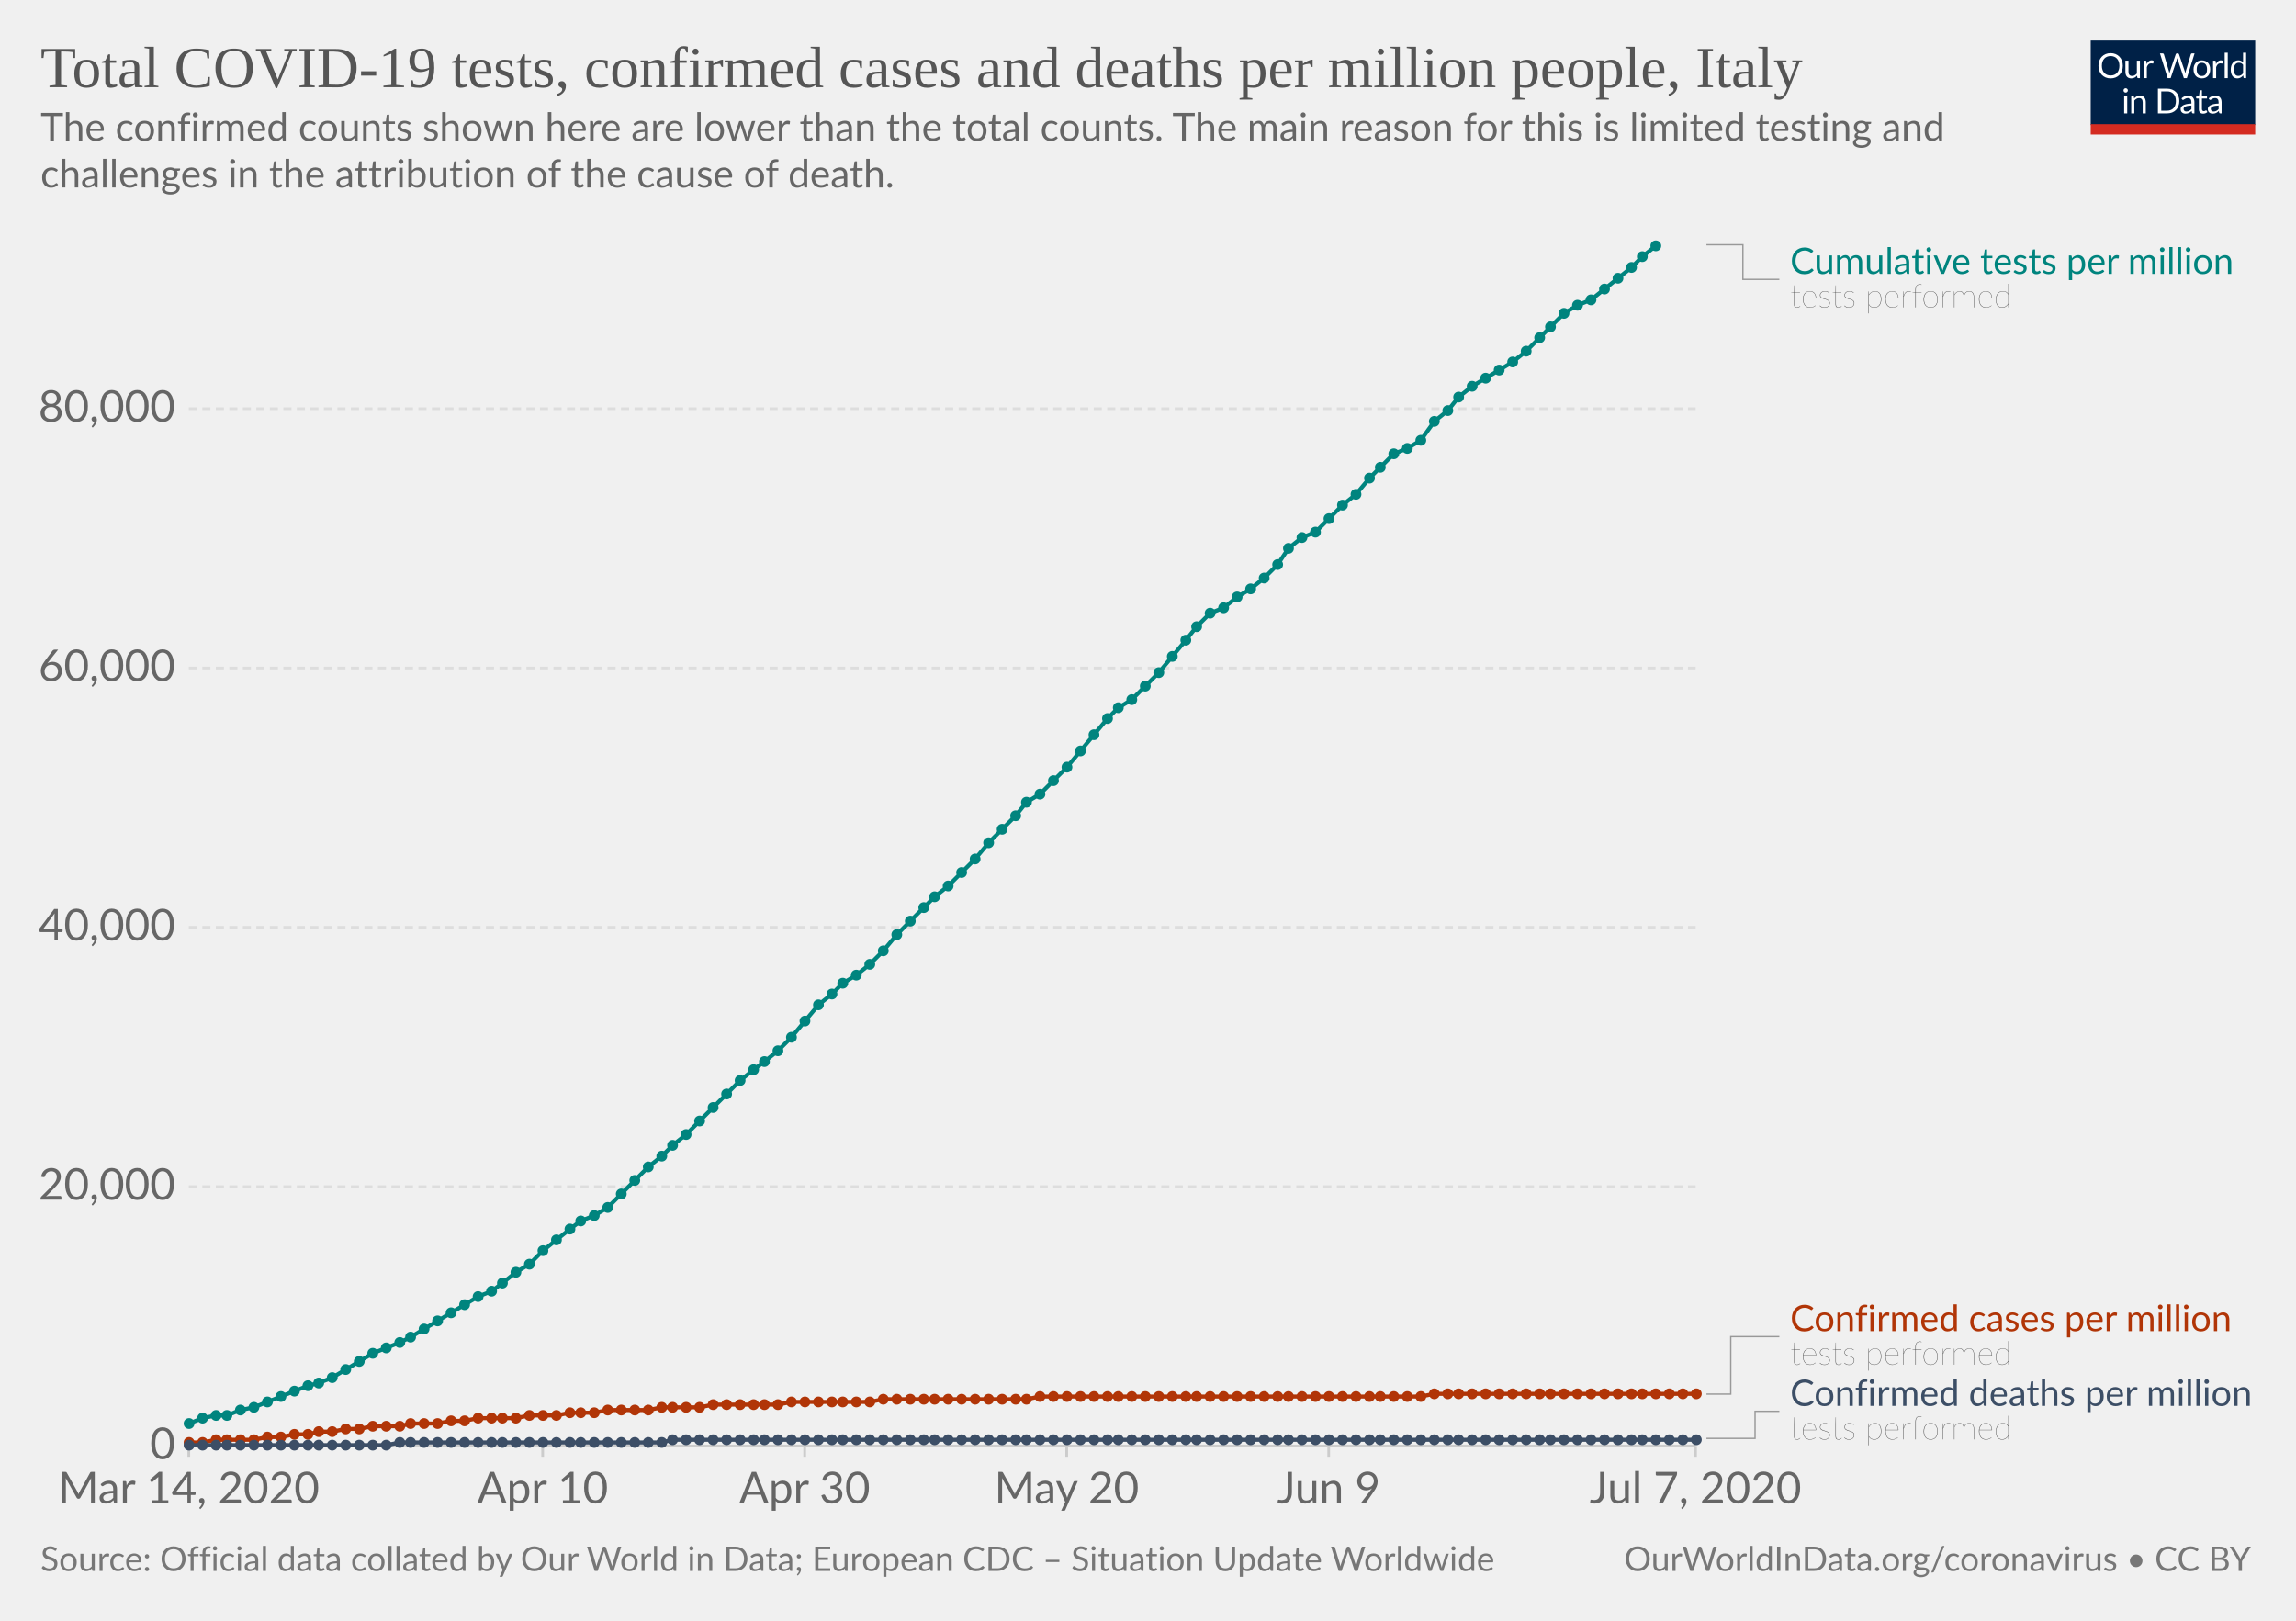
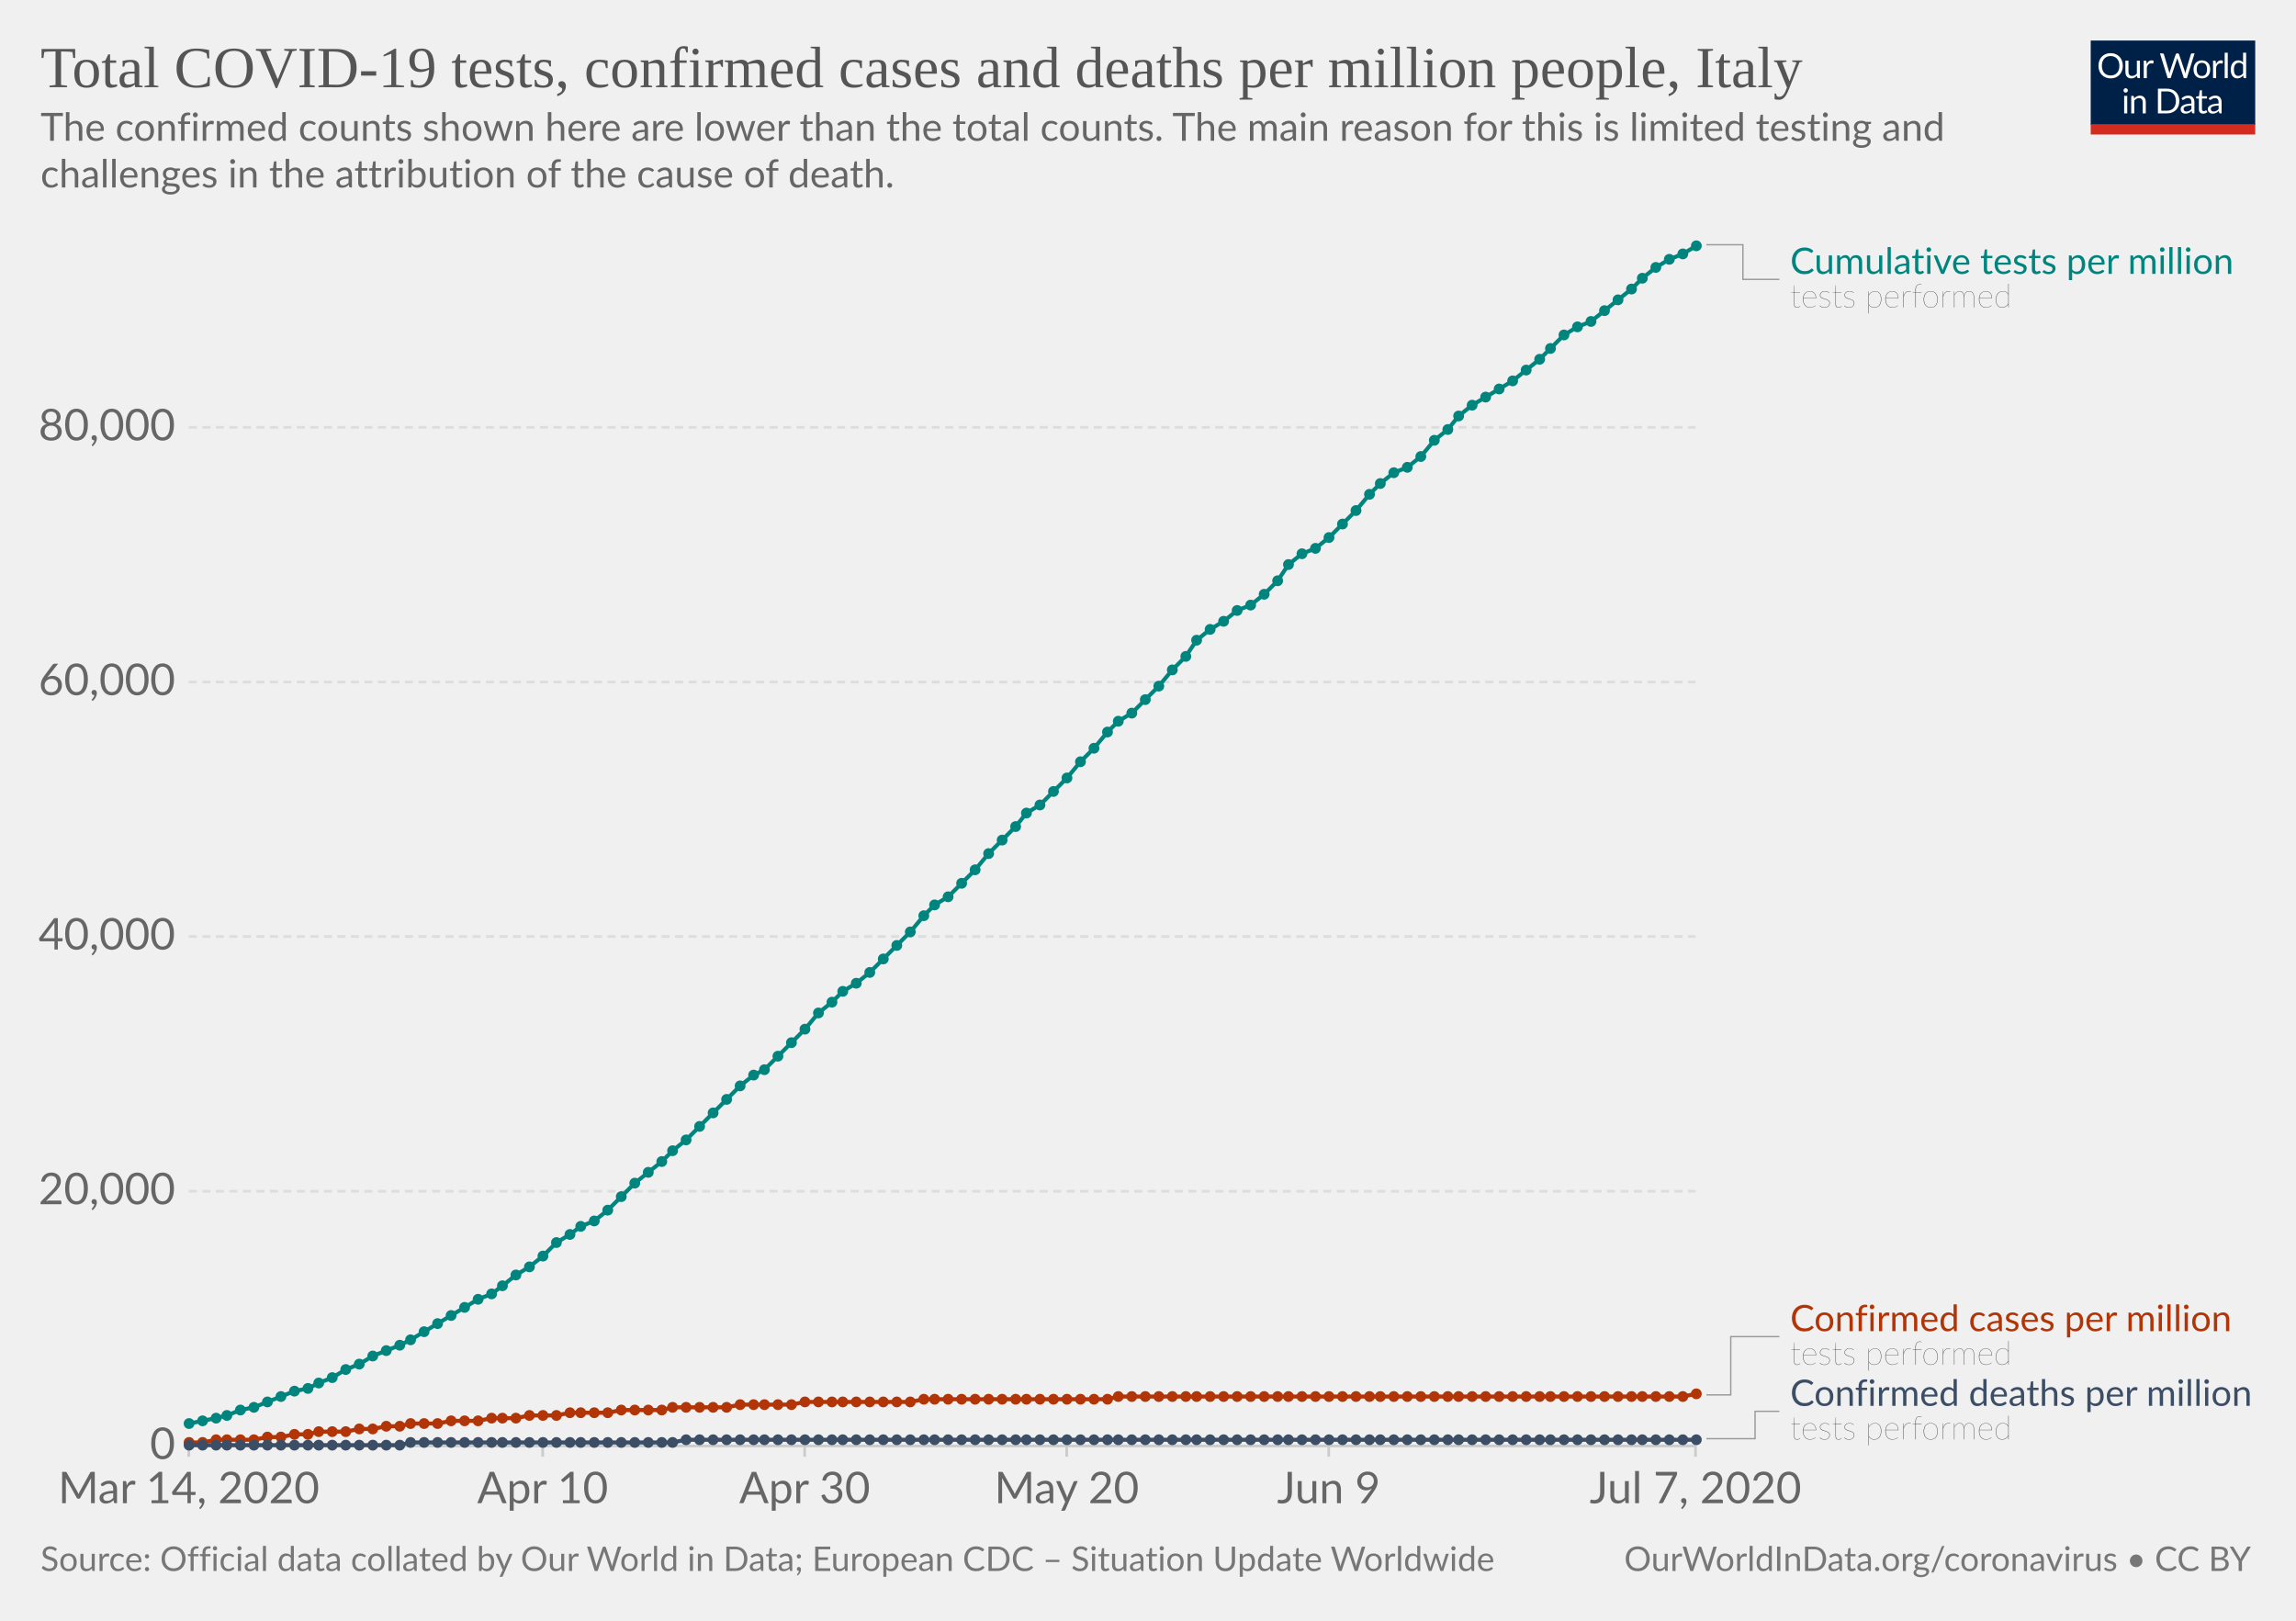
<svg xmlns="http://www.w3.org/2000/svg" version="1.1" style="background-color:#fff;-webkit-font-smoothing:antialiased" width="850" height="600" viewBox="0 0 850 600" font-family="Lato,'Helvetica Neue',Helvetica,Arial,sans-serif" font-size="18" text-rendering="optimizeLegibility">
  <g class="HeaderView">
    <g transform="matrix(.29 0 0 .29 774 15)">
      <svg width="210" height="120" viewBox="0 0 210 120" fill="none">
        <g clip-path="url(#clip0)">
          <path d="M0 0h210v107.89H0V0z" fill="#002147" />
          <path d="M40.98 32.25c0 2.36-.38 4.53-1.12 6.51a14.26 14.26 0 01-8.1 8.4c-1.9.78-4.02 1.17-6.34 1.17a16.6 16.6 0 01-6.33-1.17 14.31 14.31 0 01-8.08-8.4 18.29 18.29 0 01-1.12-6.51c0-2.36.38-4.53 1.12-6.5a14.32 14.32 0 018.07-8.44c1.92-.8 4.03-1.19 6.34-1.19 2.32 0 4.43.4 6.34 1.19 1.92.8 3.56 1.9 4.93 3.34a14.87 14.87 0 013.17 5.1 18.1 18.1 0 011.12 6.5zm-4.38 0c0-1.94-.26-3.68-.8-5.22a10.91 10.91 0 00-2.24-3.89 9.68 9.68 0 00-3.52-2.46 11.95 11.95 0 00-4.62-.86c-1.68 0-3.21.28-4.6.86a9.88 9.88 0 00-3.54 2.46 10.91 10.91 0 00-2.24 3.9c-.53 1.53-.8 3.27-.8 5.2 0 1.94.27 3.68.8 5.22a11.17 11.17 0 002.24 3.9 10.01 10.01 0 003.55 2.44c1.38.56 2.9.83 4.6.83 1.7 0 3.24-.27 4.61-.83a9.8 9.8 0 003.52-2.44 11.17 11.17 0 002.25-3.9c.53-1.54.8-3.28.8-5.21zm26.22-6.54V48H60.5c-.56 0-.9-.27-1.05-.81l-.31-2.4a12.45 12.45 0 01-3.26 2.6c-1.2.64-2.58.96-4.13.96-1.22 0-2.3-.2-3.24-.6a6.52 6.52 0 01-2.33-1.7 7.37 7.37 0 01-1.43-2.67c-.3-1.04-.46-2.2-.46-3.45V25.7h3.91v14.22c0 1.68.38 2.99 1.15 3.91.77.93 1.96 1.39 3.54 1.39 1.16 0 2.24-.27 3.23-.82a10.42 10.42 0 002.8-2.28V25.7h3.91zm8.61 4.47a9.94 9.94 0 012.6-3.56 5.64 5.64 0 013.76-1.3c.47 0 .92.05 1.34.15.44.1.83.27 1.17.49l-.3 2.92c-.09.37-.3.55-.66.55-.2 0-.5-.04-.9-.13a6.21 6.21 0 00-3.24.18c-.54.2-1.03.5-1.47.92-.42.4-.81.9-1.17 1.5-.33.58-.64 1.26-.92 2.02V48H67.7V25.71h2.25c.42 0 .72.08.88.25.16.16.27.44.33.83l.26 3.39zm61.16-13.7L122.75 48h-3.82l-7.99-24.05a21.95 21.95 0 01-.42-1.58 38.36 38.36 0 01-.44 1.58L102.05 48h-3.83L88.4 16.47h3.54c.38 0 .7.1.95.29.26.2.43.43.5.73l6.52 21.9c.1.4.2.83.28 1.28.1.46.2.94.29 1.46l.3-1.46c.12-.47.25-.9.38-1.27l7.41-21.91c.1-.25.26-.48.51-.69.27-.22.58-.33.95-.33h1.23c.38 0 .69.1.92.29.24.2.41.43.53.73l7.4 21.9a28.4 28.4 0 01.68 2.62 29.52 29.52 0 01.52-2.61l6.54-21.91c.07-.27.23-.5.48-.7.27-.21.58-.32.95-.32h3.32zm9.35 8.88c1.63 0 3.1.27 4.4.82a9.43 9.43 0 015.46 5.94c.5 1.4.74 2.98.74 4.73 0 1.76-.25 3.34-.74 4.75a9.43 9.43 0 01-5.46 5.92c-1.3.52-2.77.79-4.4.79-1.64 0-3.12-.27-4.44-.8a9.42 9.42 0 01-3.35-2.3c-.92-1-1.63-2.2-2.13-3.61-.49-1.41-.73-3-.73-4.75s.24-3.33.73-4.73c.5-1.43 1.2-2.64 2.13-3.63a9.4 9.4 0 013.35-2.31c1.32-.55 2.8-.82 4.44-.82zm0 19.89c2.2 0 3.84-.73 4.93-2.2 1.08-1.48 1.63-3.54 1.63-6.18 0-2.66-.55-4.72-1.63-6.2-1.09-1.49-2.73-2.23-4.93-2.23-1.12 0-2.09.2-2.93.57a5.7 5.7 0 00-2.06 1.65 7.5 7.5 0 00-1.24 2.67c-.26 1.04-.4 2.22-.4 3.54 0 2.64.55 4.7 1.64 6.18 1.1 1.47 2.76 2.2 4.99 2.2zm17.97-15.07a9.94 9.94 0 012.6-3.56 5.64 5.64 0 013.76-1.3c.47 0 .91.05 1.34.15.44.1.83.27 1.16.49l-.28 2.92c-.09.37-.31.55-.66.55-.2 0-.5-.04-.9-.13a6.2 6.2 0 00-3.24.18c-.54.2-1.03.5-1.47.92-.43.4-.82.9-1.17 1.5a13.1 13.1 0 00-.92 2.02V48h-3.94V25.71h2.24c.43 0 .72.08.88.25.17.16.28.44.33.83l.27 3.39zm15.04-14.59V48h-3.92V15.6h3.92zm19.55 15.43a6.22 6.22 0 00-2.38-2.05 6.7 6.7 0 00-2.86-.6c-2.07 0-3.66.75-4.77 2.23-1.12 1.48-1.68 3.6-1.68 6.33 0 1.46.13 2.7.38 3.74a7.29 7.29 0 001.1 2.56 4.35 4.35 0 001.78 1.45c.7.3 1.5.46 2.4.46 1.29 0 2.41-.3 3.36-.88a9.6 9.6 0 002.67-2.49V31.02zm3.91-15.43V48h-2.33c-.56 0-.9-.27-1.06-.81l-.35-2.71a12.13 12.13 0 01-3.25 2.77 8.28 8.28 0 01-4.23 1.06 7.31 7.31 0 01-6.14-2.9c-.73-.96-1.3-2.15-1.69-3.57a18.35 18.35 0 01.07-9.48 11.29 11.29 0 011.89-3.7 8.7 8.7 0 017.06-3.34 7.96 7.96 0 016.12 2.62V15.59h3.91zM46.61 70.71V93H42.7V70.71h3.91zm.84-7c0 .39-.08.75-.24 1.09a2.81 2.81 0 01-1.52 1.47 2.67 2.67 0 01-2.16 0 2.9 2.9 0 01-1.45-1.47 2.67 2.67 0 010-2.16c.15-.35.35-.65.6-.9.25-.27.53-.47.85-.62a2.67 2.67 0 012.16 0c.35.15.65.35.9.62.27.25.47.55.62.9.16.34.24.7.24 1.08zm7.97 10.24c.49-.54 1-1.04 1.54-1.48a9.85 9.85 0 013.66-1.84 8.96 8.96 0 015.43.35c.94.4 1.72.97 2.33 1.71a7.36 7.36 0 011.43 2.67c.32 1.04.49 2.19.49 3.45V93h-3.94V78.81c0-1.69-.4-3-1.17-3.92-.76-.93-1.93-1.4-3.5-1.4a6.6 6.6 0 00-3.25.83c-1 .56-1.92 1.31-2.77 2.27V93h-3.94V70.71h2.35c.56 0 .9.28 1.04.82l.3 2.42zm57.7 3.3c0 2.36-.37 4.5-1.11 6.44a14.3 14.3 0 01-3.17 4.98 14.1 14.1 0 01-4.93 3.2c-1.9.76-4.02 1.13-6.33 1.13H85.8V61.47h11.77c2.31 0 4.42.39 6.33 1.15a13.8 13.8 0 018.1 8.18 17.75 17.75 0 011.12 6.45zm-4.37 0c0-1.94-.26-3.67-.8-5.2a10.94 10.94 0 00-2.23-3.87 9.57 9.57 0 00-3.53-2.42 12.23 12.23 0 00-4.61-.83h-7.5v24.62h7.5c1.7 0 3.24-.28 4.61-.84a9.7 9.7 0 003.53-2.4 10.94 10.94 0 002.24-3.87c.53-1.53.8-3.26.8-5.2zm19.8 5.72c-1.8.06-3.34.2-4.62.44-1.26.22-2.3.51-3.1.88-.8.36-1.37.8-1.74 1.3-.35.5-.53 1.05-.53 1.67 0 .58.1 1.1.3 1.52a3 3 0 00.76 1.05c.34.27.73.46 1.17.6.45.11.94.17 1.45.17a7.28 7.28 0 003.5-.81 11.95 11.95 0 002.82-2.2v-4.62zm-12.65-9.11a12.73 12.73 0 013.98-2.66c1.43-.59 3-.88 4.73-.88 1.25 0 2.36.2 3.33.61a6.81 6.81 0 013.94 4.38c.33 1.04.5 2.19.5 3.43V93h-1.74a1.8 1.8 0 01-.88-.18c-.2-.13-.36-.38-.48-.74l-.44-2.12c-.59.55-1.16 1.03-1.72 1.46a9.48 9.48 0 01-3.74 1.7c-.69.15-1.46.23-2.3.23-.87 0-1.69-.12-2.45-.35a5.34 5.34 0 01-3.34-2.93 6.64 6.64 0 01-.49-2.64c0-.88.25-1.72.73-2.53a6.33 6.33 0 012.35-2.17c1.09-.63 2.5-1.15 4.25-1.54 1.75-.41 3.89-.65 6.42-.7v-1.75c0-1.73-.37-3.03-1.12-3.91-.75-.9-1.84-1.34-3.28-1.34-.97 0-1.78.12-2.44.37-.64.23-1.2.5-1.7.81l-1.23.82c-.33.23-.67.35-1 .35-.27 0-.5-.07-.69-.2a2.1 2.1 0 01-.48-.53l-.7-1.25zm27.67 19.5c-1.76 0-3.12-.5-4.07-1.48-.94-.98-1.41-2.4-1.41-4.25V74h-2.68a.9.9 0 01-.6-.2c-.16-.14-.24-.36-.24-.66v-1.56l3.65-.46.9-6.89a.9.9 0 01.29-.52.88.88 0 01.62-.22H142v7.67h6.44V74H142v13.38c0 .94.22 1.63.68 2.09.45.45 1.04.68 1.76.68a3.21 3.21 0 001.85-.53l.55-.35c.16-.12.3-.18.41-.18.2 0 .4.13.55.38l1.15 1.87a7.45 7.45 0 01-2.44 1.5c-.96.35-1.94.52-2.95.52zm19.68-10.4c-1.8.07-3.34.21-4.62.45-1.26.22-2.3.51-3.1.88-.8.36-1.37.8-1.74 1.3-.35.5-.53 1.05-.53 1.67 0 .58.1 1.1.3 1.52.18.42.44.77.76 1.05.34.27.73.46 1.17.6.45.11.94.17 1.45.17a7.3 7.3 0 003.5-.81 12.04 12.04 0 002.82-2.2v-4.62zm-12.65-9.1a12.72 12.72 0 013.99-2.66c1.42-.59 3-.88 4.72-.88 1.25 0 2.36.2 3.33.61a6.81 6.81 0 013.94 4.38c.33 1.04.5 2.19.5 3.43V93h-1.74a1.8 1.8 0 01-.88-.18c-.2-.13-.36-.38-.48-.74l-.44-2.12c-.59.55-1.16 1.03-1.72 1.46a9.48 9.48 0 01-3.74 1.7c-.69.15-1.46.23-2.3.23-.87 0-1.69-.12-2.45-.35a5.33 5.33 0 01-3.34-2.93 6.62 6.62 0 01-.49-2.64c0-.88.25-1.72.73-2.53a6.33 6.33 0 012.35-2.17c1.09-.63 2.5-1.15 4.25-1.54a31.2 31.2 0 016.42-.7v-1.75c0-1.73-.37-3.03-1.12-3.91-.75-.9-1.84-1.34-3.28-1.34-.97 0-1.78.12-2.44.37-.64.23-1.2.5-1.7.81-.46.3-.87.57-1.22.82-.34.23-.68.35-1.02.35-.26 0-.49-.07-.68-.2a1.88 1.88 0 01-.48-.53l-.7-1.25z" fill="#fff" />
          <path fill="#D42B21" d="M0 106.79h210V120H0z" />
        </g>
        <defs>
          <clipPath id="clip0">
            <path fill="#fff" d="M0 0h210v120H0z" />
          </clipPath>
        </defs>
      </svg>
    </g>
    <a href="https://ourworldindata.org/grapher/covid-tests-cases-deaths-per-million" target="_blank" font-family="&quot;Playfair Display&quot;,Georgia,&quot;Times New Roman&quot;,serif">
      <text font-size="21.6" x="15" y="32.3" fill="#555">
        <tspan x="15" y="32.28">Total COVID-19 tests, confirmed cases and deaths per million people, Italy</tspan>
      </text>
    </a>
    <text font-size="14.4" x="15" y="52.1" fill="#666">
      <tspan x="15" y="52.12">The confirmed counts shown here are lower than the total counts. The main reason for this is limited testing and</tspan>
      <tspan x="15" y="69.4">challenges in the attribution of the cause of death.</tspan>
    </text>
  </g>
  <g class="LineChart">
    <defs>
      <clipPath id="a">
        <path d="M59.9 0h830v931.8h-830z" />
      </clipPath>
    </defs>
    <g class="AxisBoxView">
      <g class="HorizontalAxis">
        <path stroke="#ccc" d="M69.9 535.3v4M200.9 535.3v4M297.9 535.3v4M394.9 535.3v4M491.9 535.3v4M627.7 535.3v4" />
        <text x="69.9" y="556.5" fill="#666" text-anchor="middle" font-size="16.2">Mar 14, 2020</text>
        <text x="200.9" y="556.5" fill="#666" text-anchor="middle" font-size="16.2">Apr 10</text>
        <text x="297.9" y="556.5" fill="#666" text-anchor="middle" font-size="16.2">Apr 30</text>
        <text x="394.9" y="556.5" fill="#666" text-anchor="middle" font-size="16.2">May 20</text>
        <text x="491.9" y="556.5" fill="#666" text-anchor="middle" font-size="16.2">Jun 9</text>
        <text x="627.7" y="556.5" fill="#666" text-anchor="middle" font-size="16.2">Jul 7, 2020</text>
      </g>
      <g class="VerticalAxis" fill="#666" dominant-baseline="middle" text-anchor="end" font-size="16.2">
        <text x="64.9" y="535.3">0</text>
-         <text x="64.9" y="439.3">20,000</text>
-         <text x="64.9" y="343.3">40,000</text>
-         <text x="64.9" y="247.3">60,000</text>
-         <text x="64.9" y="151.3">80,000</text>
+         <text x="64.9" y="441">20,000</text>
+         <text x="64.9" y="346.7">40,000</text>
+         <text x="64.9" y="252.5">60,000</text>
+         <text x="64.9" y="158.2">80,000</text>
      </g>
      <g class="AxisGridLines horizontalLines">
        <path stroke="#ccc" d="M69.9 535.3h557.84" />
-         <path stroke="#ddd" stroke-dasharray="3,2" d="M69.9 439.3h557.84M69.9 343.3h557.84M69.9 247.3h557.84M69.9 151.3h557.84" />
+         <path stroke="#ddd" stroke-dasharray="3,2" d="M69.9 441h557.84M69.9 346.7h557.84M69.9 252.5h557.84M69.9 158.2h557.84" />
      </g>
    </g>
    <g clip-path="url(#a)">
      <g class="HeightedLegend" cursor="default">
        <g class="legendMark">
          <g class="indicator">
            <path d="M631.74 90.6h13.5v12.83h13.5" stroke="#999" stroke-width=".5" fill="none" />
          </g>
          <text font-size="13.5" x="662.7" y="101.4" fill="#00847E">
            <tspan x="662.74" y="101.4">Cumulative tests per million</tspan>
          </text>
          <text font-size="12.15" x="662.7" y="113.8" fill="#333" class="textAnnotation" font-weight="lighter">
            <tspan x="662.74" y="113.82">tests performed</tspan>
          </text>
        </g>
        <g class="legendMark">
          <g class="indicator">
-             <path d="M631.74 516.1h9v-21.28h18" stroke="#999" stroke-width=".5" fill="none" />
+             <path d="M631.74 516.4h9v-21.58h18" stroke="#999" stroke-width=".5" fill="none" />
          </g>
          <text font-size="13.5" x="662.7" y="492.8" fill="#B13507">
            <tspan x="662.74" y="492.8">Confirmed cases per million</tspan>
          </text>
          <text font-size="12.15" x="662.7" y="505.2" fill="#333" class="textAnnotation" font-weight="lighter">
            <tspan x="662.74" y="505.22">tests performed</tspan>
          </text>
        </g>
        <g class="legendMark">
          <g class="indicator">
-             <path d="M631.74 532.5h18v-10.03h9" stroke="#999" stroke-width=".5" fill="none" />
+             <path d="M631.74 532.6h18v-10.13h9" stroke="#999" stroke-width=".5" fill="none" />
          </g>
          <text font-size="13.5" x="662.7" y="520.4" fill="#3C4E66">
            <tspan x="662.74" y="520.45">Confirmed deaths per million</tspan>
          </text>
          <text font-size="12.15" x="662.7" y="532.9" fill="#333" class="textAnnotation" font-weight="lighter">
            <tspan x="662.74" y="532.87">tests performed</tspan>
          </text>
        </g>
      </g>
      <g class="Lines">
        <g class="key-Italy_1">
-           <path stroke="#B13507" stroke-linecap="round" d="M70 534h5l5-1h14l5-1h5l5-1h5l4-1h5l5-1h5l5-1h10l4-1h10l5-1h5l5-1h14l5-1h10l5-1h9l5-1h15l5-1h14l5-1h24l5-1h29l5-1h53l5-1h141l5-1h97" fill="none" stroke-width="1.5" />
+           <path stroke="#B13507" stroke-linecap="round" d="M70 534h5l5-1h14l5-1h5l5-1h5l4-1h10l5-1h5l5-1h5l4-1h10l5-1h10l5-1h9l5-1h10l5-1h14l5-1h15l4-1h20l5-1h19l5-1h39l5-1h68l4-1h209l5-1" fill="none" stroke-width="1.5" />
          <g fill="#B13507">
            <circle cx="70" cy="534" r="2" />
            <circle cx="75" cy="534" r="2" />
            <circle cx="80" cy="533" r="2" />
            <circle cx="84" cy="533" r="2" />
            <circle cx="89" cy="533" r="2" />
            <circle cx="94" cy="533" r="2" />
            <circle cx="99" cy="532" r="2" />
            <circle cx="104" cy="532" r="2" />
            <circle cx="109" cy="531" r="2" />
            <circle cx="114" cy="531" r="2" />
            <circle cx="118" cy="530" r="2" />
            <circle cx="123" cy="530" r="2" />
-             <circle cx="128" cy="529" r="2" />
+             <circle cx="128" cy="530" r="2" />
            <circle cx="133" cy="529" r="2" />
-             <circle cx="138" cy="528" r="2" />
+             <circle cx="138" cy="529" r="2" />
            <circle cx="143" cy="528" r="2" />
            <circle cx="148" cy="528" r="2" />
            <circle cx="152" cy="527" r="2" />
            <circle cx="157" cy="527" r="2" />
            <circle cx="162" cy="527" r="2" />
            <circle cx="167" cy="526" r="2" />
            <circle cx="172" cy="526" r="2" />
-             <circle cx="177" cy="525" r="2" />
+             <circle cx="177" cy="526" r="2" />
            <circle cx="182" cy="525" r="2" />
            <circle cx="186" cy="525" r="2" />
            <circle cx="191" cy="525" r="2" />
            <circle cx="196" cy="524" r="2" />
            <circle cx="201" cy="524" r="2" />
            <circle cx="206" cy="524" r="2" />
            <circle cx="211" cy="523" r="2" />
            <circle cx="215" cy="523" r="2" />
            <circle cx="220" cy="523" r="2" />
-             <circle cx="225" cy="522" r="2" />
+             <circle cx="225" cy="523" r="2" />
            <circle cx="230" cy="522" r="2" />
            <circle cx="235" cy="522" r="2" />
            <circle cx="240" cy="522" r="2" />
-             <circle cx="245" cy="521" r="2" />
+             <circle cx="245" cy="522" r="2" />
            <circle cx="249" cy="521" r="2" />
            <circle cx="254" cy="521" r="2" />
            <circle cx="259" cy="521" r="2" />
-             <circle cx="264" cy="520" r="2" />
-             <circle cx="269" cy="520" r="2" />
+             <circle cx="264" cy="521" r="2" />
+             <circle cx="269" cy="521" r="2" />
            <circle cx="274" cy="520" r="2" />
            <circle cx="279" cy="520" r="2" />
            <circle cx="283" cy="520" r="2" />
            <circle cx="288" cy="520" r="2" />
-             <circle cx="293" cy="519" r="2" />
+             <circle cx="293" cy="520" r="2" />
            <circle cx="298" cy="519" r="2" />
            <circle cx="303" cy="519" r="2" />
            <circle cx="308" cy="519" r="2" />
            <circle cx="312" cy="519" r="2" />
            <circle cx="317" cy="519" r="2" />
            <circle cx="322" cy="519" r="2" />
-             <circle cx="327" cy="518" r="2" />
-             <circle cx="332" cy="518" r="2" />
-             <circle cx="337" cy="518" r="2" />
+             <circle cx="327" cy="519" r="2" />
+             <circle cx="332" cy="519" r="2" />
+             <circle cx="337" cy="519" r="2" />
            <circle cx="342" cy="518" r="2" />
            <circle cx="346" cy="518" r="2" />
            <circle cx="351" cy="518" r="2" />
            <circle cx="356" cy="518" r="2" />
            <circle cx="361" cy="518" r="2" />
            <circle cx="366" cy="518" r="2" />
            <circle cx="371" cy="518" r="2" />
            <circle cx="376" cy="518" r="2" />
            <circle cx="380" cy="518" r="2" />
-             <circle cx="385" cy="517" r="2" />
-             <circle cx="390" cy="517" r="2" />
-             <circle cx="395" cy="517" r="2" />
-             <circle cx="400" cy="517" r="2" />
-             <circle cx="405" cy="517" r="2" />
-             <circle cx="410" cy="517" r="2" />
+             <circle cx="385" cy="518" r="2" />
+             <circle cx="390" cy="518" r="2" />
+             <circle cx="395" cy="518" r="2" />
+             <circle cx="400" cy="518" r="2" />
+             <circle cx="405" cy="518" r="2" />
+             <circle cx="410" cy="518" r="2" />
            <circle cx="414" cy="517" r="2" />
            <circle cx="419" cy="517" r="2" />
            <circle cx="424" cy="517" r="2" />
            <circle cx="429" cy="517" r="2" />
            <circle cx="434" cy="517" r="2" />
            <circle cx="439" cy="517" r="2" />
            <circle cx="443" cy="517" r="2" />
            <circle cx="448" cy="517" r="2" />
            <circle cx="453" cy="517" r="2" />
            <circle cx="458" cy="517" r="2" />
            <circle cx="463" cy="517" r="2" />
            <circle cx="468" cy="517" r="2" />
            <circle cx="473" cy="517" r="2" />
            <circle cx="477" cy="517" r="2" />
            <circle cx="482" cy="517" r="2" />
            <circle cx="487" cy="517" r="2" />
            <circle cx="492" cy="517" r="2" />
            <circle cx="497" cy="517" r="2" />
            <circle cx="502" cy="517" r="2" />
            <circle cx="507" cy="517" r="2" />
            <circle cx="511" cy="517" r="2" />
            <circle cx="516" cy="517" r="2" />
            <circle cx="521" cy="517" r="2" />
            <circle cx="526" cy="517" r="2" />
-             <circle cx="531" cy="516" r="2" />
-             <circle cx="536" cy="516" r="2" />
-             <circle cx="540" cy="516" r="2" />
-             <circle cx="545" cy="516" r="2" />
-             <circle cx="550" cy="516" r="2" />
-             <circle cx="555" cy="516" r="2" />
-             <circle cx="560" cy="516" r="2" />
-             <circle cx="565" cy="516" r="2" />
-             <circle cx="570" cy="516" r="2" />
-             <circle cx="574" cy="516" r="2" />
-             <circle cx="579" cy="516" r="2" />
-             <circle cx="584" cy="516" r="2" />
-             <circle cx="589" cy="516" r="2" />
-             <circle cx="594" cy="516" r="2" />
-             <circle cx="599" cy="516" r="2" />
-             <circle cx="604" cy="516" r="2" />
-             <circle cx="608" cy="516" r="2" />
-             <circle cx="613" cy="516" r="2" />
-             <circle cx="618" cy="516" r="2" />
-             <circle cx="623" cy="516" r="2" />
+             <circle cx="531" cy="517" r="2" />
+             <circle cx="536" cy="517" r="2" />
+             <circle cx="540" cy="517" r="2" />
+             <circle cx="545" cy="517" r="2" />
+             <circle cx="550" cy="517" r="2" />
+             <circle cx="555" cy="517" r="2" />
+             <circle cx="560" cy="517" r="2" />
+             <circle cx="565" cy="517" r="2" />
+             <circle cx="570" cy="517" r="2" />
+             <circle cx="574" cy="517" r="2" />
+             <circle cx="579" cy="517" r="2" />
+             <circle cx="584" cy="517" r="2" />
+             <circle cx="589" cy="517" r="2" />
+             <circle cx="594" cy="517" r="2" />
+             <circle cx="599" cy="517" r="2" />
+             <circle cx="604" cy="517" r="2" />
+             <circle cx="608" cy="517" r="2" />
+             <circle cx="613" cy="517" r="2" />
+             <circle cx="618" cy="517" r="2" />
+             <circle cx="623" cy="517" r="2" />
            <circle cx="628" cy="516" r="2" />
          </g>
        </g>
        <g class="key-Italy_2">
-           <path stroke="#3C4E66" stroke-linecap="round" d="M70 535h73l5-1h97l4-1h379" fill="none" stroke-width="1.5" />
+           <path stroke="#3C4E66" stroke-linecap="round" d="M70 535h78l4-1h97l5-1h374" fill="none" stroke-width="1.5" />
          <g fill="#3C4E66">
            <circle cx="70" cy="535" r="2" />
            <circle cx="75" cy="535" r="2" />
            <circle cx="80" cy="535" r="2" />
            <circle cx="84" cy="535" r="2" />
            <circle cx="89" cy="535" r="2" />
            <circle cx="94" cy="535" r="2" />
            <circle cx="99" cy="535" r="2" />
            <circle cx="104" cy="535" r="2" />
            <circle cx="109" cy="535" r="2" />
            <circle cx="114" cy="535" r="2" />
            <circle cx="118" cy="535" r="2" />
            <circle cx="123" cy="535" r="2" />
            <circle cx="128" cy="535" r="2" />
            <circle cx="133" cy="535" r="2" />
            <circle cx="138" cy="535" r="2" />
            <circle cx="143" cy="535" r="2" />
-             <circle cx="148" cy="534" r="2" />
+             <circle cx="148" cy="535" r="2" />
            <circle cx="152" cy="534" r="2" />
            <circle cx="157" cy="534" r="2" />
            <circle cx="162" cy="534" r="2" />
            <circle cx="167" cy="534" r="2" />
            <circle cx="172" cy="534" r="2" />
            <circle cx="177" cy="534" r="2" />
            <circle cx="182" cy="534" r="2" />
            <circle cx="186" cy="534" r="2" />
            <circle cx="191" cy="534" r="2" />
            <circle cx="196" cy="534" r="2" />
            <circle cx="201" cy="534" r="2" />
            <circle cx="206" cy="534" r="2" />
            <circle cx="211" cy="534" r="2" />
            <circle cx="215" cy="534" r="2" />
            <circle cx="220" cy="534" r="2" />
            <circle cx="225" cy="534" r="2" />
            <circle cx="230" cy="534" r="2" />
            <circle cx="235" cy="534" r="2" />
            <circle cx="240" cy="534" r="2" />
            <circle cx="245" cy="534" r="2" />
-             <circle cx="249" cy="533" r="2" />
+             <circle cx="249" cy="534" r="2" />
            <circle cx="254" cy="533" r="2" />
            <circle cx="259" cy="533" r="2" />
            <circle cx="264" cy="533" r="2" />
            <circle cx="269" cy="533" r="2" />
            <circle cx="274" cy="533" r="2" />
            <circle cx="279" cy="533" r="2" />
            <circle cx="283" cy="533" r="2" />
            <circle cx="288" cy="533" r="2" />
            <circle cx="293" cy="533" r="2" />
            <circle cx="298" cy="533" r="2" />
            <circle cx="303" cy="533" r="2" />
            <circle cx="308" cy="533" r="2" />
            <circle cx="312" cy="533" r="2" />
            <circle cx="317" cy="533" r="2" />
            <circle cx="322" cy="533" r="2" />
            <circle cx="327" cy="533" r="2" />
            <circle cx="332" cy="533" r="2" />
            <circle cx="337" cy="533" r="2" />
            <circle cx="342" cy="533" r="2" />
            <circle cx="346" cy="533" r="2" />
            <circle cx="351" cy="533" r="2" />
            <circle cx="356" cy="533" r="2" />
            <circle cx="361" cy="533" r="2" />
            <circle cx="366" cy="533" r="2" />
            <circle cx="371" cy="533" r="2" />
            <circle cx="376" cy="533" r="2" />
            <circle cx="380" cy="533" r="2" />
            <circle cx="385" cy="533" r="2" />
            <circle cx="390" cy="533" r="2" />
            <circle cx="395" cy="533" r="2" />
            <circle cx="400" cy="533" r="2" />
            <circle cx="405" cy="533" r="2" />
            <circle cx="410" cy="533" r="2" />
            <circle cx="414" cy="533" r="2" />
            <circle cx="419" cy="533" r="2" />
            <circle cx="424" cy="533" r="2" />
            <circle cx="429" cy="533" r="2" />
            <circle cx="434" cy="533" r="2" />
            <circle cx="439" cy="533" r="2" />
            <circle cx="443" cy="533" r="2" />
            <circle cx="448" cy="533" r="2" />
            <circle cx="453" cy="533" r="2" />
            <circle cx="458" cy="533" r="2" />
            <circle cx="463" cy="533" r="2" />
            <circle cx="468" cy="533" r="2" />
            <circle cx="473" cy="533" r="2" />
            <circle cx="477" cy="533" r="2" />
            <circle cx="482" cy="533" r="2" />
            <circle cx="487" cy="533" r="2" />
            <circle cx="492" cy="533" r="2" />
            <circle cx="497" cy="533" r="2" />
            <circle cx="502" cy="533" r="2" />
            <circle cx="507" cy="533" r="2" />
            <circle cx="511" cy="533" r="2" />
            <circle cx="516" cy="533" r="2" />
            <circle cx="521" cy="533" r="2" />
            <circle cx="526" cy="533" r="2" />
            <circle cx="531" cy="533" r="2" />
            <circle cx="536" cy="533" r="2" />
            <circle cx="540" cy="533" r="2" />
            <circle cx="545" cy="533" r="2" />
            <circle cx="550" cy="533" r="2" />
            <circle cx="555" cy="533" r="2" />
            <circle cx="560" cy="533" r="2" />
            <circle cx="565" cy="533" r="2" />
            <circle cx="570" cy="533" r="2" />
            <circle cx="574" cy="533" r="2" />
            <circle cx="579" cy="533" r="2" />
            <circle cx="584" cy="533" r="2" />
            <circle cx="589" cy="533" r="2" />
            <circle cx="594" cy="533" r="2" />
            <circle cx="599" cy="533" r="2" />
            <circle cx="604" cy="533" r="2" />
            <circle cx="608" cy="533" r="2" />
            <circle cx="613" cy="533" r="2" />
            <circle cx="618" cy="533" r="2" />
            <circle cx="623" cy="533" r="2" />
            <circle cx="628" cy="533" r="2" />
          </g>
        </g>
        <g class="key-Italy_0">
-           <path stroke="#00847E" stroke-linecap="round" d="M70 527l5-2 5-1h4l5-2 5-1 5-2 5-2 5-2 5-2 4-1 5-2 5-3 5-3 5-3 5-2 5-2 4-2 5-3 5-3 5-3 5-3 5-3 5-2 4-3 5-4 5-3 5-5 5-4 5-4 4-3 5-2 5-3 5-5 5-5 5-5 5-4 4-4 5-4 5-5 5-5 5-5 5-5 5-4 4-3 5-4 5-5 5-6 5-6 5-4 4-4 5-3 5-4 5-5 5-6 5-5 5-5 4-4 5-4 5-5 5-5 5-6 5-5 5-5 4-5 5-3 5-5 5-5 5-6 5-6 5-6 4-4 5-3 5-5 5-5 5-6 5-6 4-5 5-5 5-2 5-4 5-3 5-4 5-5 4-6 5-4 5-2 5-5 5-5 5-4 5-6 4-4 5-5 5-2 5-3 5-7 5-4 4-5 5-4 5-3 5-3 5-3 5-4 5-5 4-4 5-5 5-3 5-2 5-4 5-4 5-4 4-4 5-4" fill="none" stroke-width="1.5" />
+           <path stroke="#00847E" stroke-linecap="round" d="M70 527l5-1 5-1 4-1 5-2 5-1 5-2 5-2 5-2 5-1 4-2 5-2 5-3 5-2 5-3 5-2 5-2 4-2 5-3 5-3 5-3 5-3 5-3 5-2 4-3 5-4 5-3 5-4 5-5 5-3 4-3 5-2 5-4 5-5 5-5 5-4 5-4 4-4 5-4 5-5 5-5 5-5 5-5 5-4 4-2 5-5 5-5 5-5 5-6 5-4 4-4 5-3 5-4 5-5 5-5 5-5 5-6 4-4 5-3 5-5 5-5 5-6 5-5 5-5 4-5 5-3 5-5 5-5 5-6 5-5 5-6 4-4 5-3 5-5 5-5 5-6 5-5 4-6 5-4 5-3 5-4 5-2 5-4 5-5 4-6 5-4 5-2 5-4 5-5 5-5 5-6 4-4 5-4 5-2 5-4 5-6 5-4 4-5 5-4 5-3 5-3 5-3 5-4 5-4 4-4 5-5 5-3 5-2 5-4 5-4 5-4 4-4 5-4 5-3 5-2 5-3" fill="none" stroke-width="1.5" />
          <g fill="#00847E">
            <circle cx="70" cy="527" r="2" />
-             <circle cx="75" cy="525" r="2" />
-             <circle cx="80" cy="524" r="2" />
+             <circle cx="75" cy="526" r="2" />
+             <circle cx="80" cy="525" r="2" />
            <circle cx="84" cy="524" r="2" />
            <circle cx="89" cy="522" r="2" />
            <circle cx="94" cy="521" r="2" />
            <circle cx="99" cy="519" r="2" />
            <circle cx="104" cy="517" r="2" />
            <circle cx="109" cy="515" r="2" />
-             <circle cx="114" cy="513" r="2" />
+             <circle cx="114" cy="514" r="2" />
            <circle cx="118" cy="512" r="2" />
            <circle cx="123" cy="510" r="2" />
            <circle cx="128" cy="507" r="2" />
-             <circle cx="133" cy="504" r="2" />
-             <circle cx="138" cy="501" r="2" />
-             <circle cx="143" cy="499" r="2" />
-             <circle cx="148" cy="497" r="2" />
-             <circle cx="152" cy="495" r="2" />
-             <circle cx="157" cy="492" r="2" />
-             <circle cx="162" cy="489" r="2" />
-             <circle cx="167" cy="486" r="2" />
-             <circle cx="172" cy="483" r="2" />
-             <circle cx="177" cy="480" r="2" />
-             <circle cx="182" cy="478" r="2" />
-             <circle cx="186" cy="475" r="2" />
-             <circle cx="191" cy="471" r="2" />
-             <circle cx="196" cy="468" r="2" />
-             <circle cx="201" cy="463" r="2" />
-             <circle cx="206" cy="459" r="2" />
-             <circle cx="211" cy="455" r="2" />
-             <circle cx="215" cy="452" r="2" />
-             <circle cx="220" cy="450" r="2" />
-             <circle cx="225" cy="447" r="2" />
-             <circle cx="230" cy="442" r="2" />
-             <circle cx="235" cy="437" r="2" />
-             <circle cx="240" cy="432" r="2" />
-             <circle cx="245" cy="428" r="2" />
-             <circle cx="249" cy="424" r="2" />
-             <circle cx="254" cy="420" r="2" />
-             <circle cx="259" cy="415" r="2" />
-             <circle cx="264" cy="410" r="2" />
-             <circle cx="269" cy="405" r="2" />
-             <circle cx="274" cy="400" r="2" />
-             <circle cx="279" cy="396" r="2" />
-             <circle cx="283" cy="393" r="2" />
-             <circle cx="288" cy="389" r="2" />
-             <circle cx="293" cy="384" r="2" />
-             <circle cx="298" cy="378" r="2" />
-             <circle cx="303" cy="372" r="2" />
-             <circle cx="308" cy="368" r="2" />
-             <circle cx="312" cy="364" r="2" />
-             <circle cx="317" cy="361" r="2" />
-             <circle cx="322" cy="357" r="2" />
-             <circle cx="327" cy="352" r="2" />
-             <circle cx="332" cy="346" r="2" />
-             <circle cx="337" cy="341" r="2" />
-             <circle cx="342" cy="336" r="2" />
-             <circle cx="346" cy="332" r="2" />
-             <circle cx="351" cy="328" r="2" />
-             <circle cx="356" cy="323" r="2" />
-             <circle cx="361" cy="318" r="2" />
-             <circle cx="366" cy="312" r="2" />
-             <circle cx="371" cy="307" r="2" />
-             <circle cx="376" cy="302" r="2" />
-             <circle cx="380" cy="297" r="2" />
-             <circle cx="385" cy="294" r="2" />
-             <circle cx="390" cy="289" r="2" />
-             <circle cx="395" cy="284" r="2" />
-             <circle cx="400" cy="278" r="2" />
-             <circle cx="405" cy="272" r="2" />
-             <circle cx="410" cy="266" r="2" />
-             <circle cx="414" cy="262" r="2" />
-             <circle cx="419" cy="259" r="2" />
-             <circle cx="424" cy="254" r="2" />
-             <circle cx="429" cy="249" r="2" />
-             <circle cx="434" cy="243" r="2" />
-             <circle cx="439" cy="237" r="2" />
-             <circle cx="443" cy="232" r="2" />
-             <circle cx="448" cy="227" r="2" />
-             <circle cx="453" cy="225" r="2" />
-             <circle cx="458" cy="221" r="2" />
-             <circle cx="463" cy="218" r="2" />
-             <circle cx="468" cy="214" r="2" />
-             <circle cx="473" cy="209" r="2" />
-             <circle cx="477" cy="203" r="2" />
-             <circle cx="482" cy="199" r="2" />
-             <circle cx="487" cy="197" r="2" />
-             <circle cx="492" cy="192" r="2" />
-             <circle cx="497" cy="187" r="2" />
-             <circle cx="502" cy="183" r="2" />
-             <circle cx="507" cy="177" r="2" />
-             <circle cx="511" cy="173" r="2" />
-             <circle cx="516" cy="168" r="2" />
-             <circle cx="521" cy="166" r="2" />
-             <circle cx="526" cy="163" r="2" />
-             <circle cx="531" cy="156" r="2" />
-             <circle cx="536" cy="152" r="2" />
-             <circle cx="540" cy="147" r="2" />
-             <circle cx="545" cy="143" r="2" />
-             <circle cx="550" cy="140" r="2" />
-             <circle cx="555" cy="137" r="2" />
-             <circle cx="560" cy="134" r="2" />
-             <circle cx="565" cy="130" r="2" />
-             <circle cx="570" cy="125" r="2" />
-             <circle cx="574" cy="121" r="2" />
-             <circle cx="579" cy="116" r="2" />
-             <circle cx="584" cy="113" r="2" />
-             <circle cx="589" cy="111" r="2" />
-             <circle cx="594" cy="107" r="2" />
-             <circle cx="599" cy="103" r="2" />
-             <circle cx="604" cy="99" r="2" />
-             <circle cx="608" cy="95" r="2" />
-             <circle cx="613" cy="91" r="2" />
+             <circle cx="133" cy="505" r="2" />
+             <circle cx="138" cy="502" r="2" />
+             <circle cx="143" cy="500" r="2" />
+             <circle cx="148" cy="498" r="2" />
+             <circle cx="152" cy="496" r="2" />
+             <circle cx="157" cy="493" r="2" />
+             <circle cx="162" cy="490" r="2" />
+             <circle cx="167" cy="487" r="2" />
+             <circle cx="172" cy="484" r="2" />
+             <circle cx="177" cy="481" r="2" />
+             <circle cx="182" cy="479" r="2" />
+             <circle cx="186" cy="476" r="2" />
+             <circle cx="191" cy="472" r="2" />
+             <circle cx="196" cy="469" r="2" />
+             <circle cx="201" cy="465" r="2" />
+             <circle cx="206" cy="460" r="2" />
+             <circle cx="211" cy="457" r="2" />
+             <circle cx="215" cy="454" r="2" />
+             <circle cx="220" cy="452" r="2" />
+             <circle cx="225" cy="448" r="2" />
+             <circle cx="230" cy="443" r="2" />
+             <circle cx="235" cy="438" r="2" />
+             <circle cx="240" cy="434" r="2" />
+             <circle cx="245" cy="430" r="2" />
+             <circle cx="249" cy="426" r="2" />
+             <circle cx="254" cy="422" r="2" />
+             <circle cx="259" cy="417" r="2" />
+             <circle cx="264" cy="412" r="2" />
+             <circle cx="269" cy="407" r="2" />
+             <circle cx="274" cy="402" r="2" />
+             <circle cx="279" cy="398" r="2" />
+             <circle cx="283" cy="396" r="2" />
+             <circle cx="288" cy="391" r="2" />
+             <circle cx="293" cy="386" r="2" />
+             <circle cx="298" cy="381" r="2" />
+             <circle cx="303" cy="375" r="2" />
+             <circle cx="308" cy="371" r="2" />
+             <circle cx="312" cy="367" r="2" />
+             <circle cx="317" cy="364" r="2" />
+             <circle cx="322" cy="360" r="2" />
+             <circle cx="327" cy="355" r="2" />
+             <circle cx="332" cy="350" r="2" />
+             <circle cx="337" cy="345" r="2" />
+             <circle cx="342" cy="339" r="2" />
+             <circle cx="346" cy="335" r="2" />
+             <circle cx="351" cy="332" r="2" />
+             <circle cx="356" cy="327" r="2" />
+             <circle cx="361" cy="322" r="2" />
+             <circle cx="366" cy="316" r="2" />
+             <circle cx="371" cy="311" r="2" />
+             <circle cx="376" cy="306" r="2" />
+             <circle cx="380" cy="301" r="2" />
+             <circle cx="385" cy="298" r="2" />
+             <circle cx="390" cy="293" r="2" />
+             <circle cx="395" cy="288" r="2" />
+             <circle cx="400" cy="282" r="2" />
+             <circle cx="405" cy="277" r="2" />
+             <circle cx="410" cy="271" r="2" />
+             <circle cx="414" cy="267" r="2" />
+             <circle cx="419" cy="264" r="2" />
+             <circle cx="424" cy="259" r="2" />
+             <circle cx="429" cy="254" r="2" />
+             <circle cx="434" cy="248" r="2" />
+             <circle cx="439" cy="243" r="2" />
+             <circle cx="443" cy="237" r="2" />
+             <circle cx="448" cy="233" r="2" />
+             <circle cx="453" cy="230" r="2" />
+             <circle cx="458" cy="226" r="2" />
+             <circle cx="463" cy="224" r="2" />
+             <circle cx="468" cy="220" r="2" />
+             <circle cx="473" cy="215" r="2" />
+             <circle cx="477" cy="209" r="2" />
+             <circle cx="482" cy="205" r="2" />
+             <circle cx="487" cy="203" r="2" />
+             <circle cx="492" cy="199" r="2" />
+             <circle cx="497" cy="194" r="2" />
+             <circle cx="502" cy="189" r="2" />
+             <circle cx="507" cy="183" r="2" />
+             <circle cx="511" cy="179" r="2" />
+             <circle cx="516" cy="175" r="2" />
+             <circle cx="521" cy="173" r="2" />
+             <circle cx="526" cy="169" r="2" />
+             <circle cx="531" cy="163" r="2" />
+             <circle cx="536" cy="159" r="2" />
+             <circle cx="540" cy="154" r="2" />
+             <circle cx="545" cy="150" r="2" />
+             <circle cx="550" cy="147" r="2" />
+             <circle cx="555" cy="144" r="2" />
+             <circle cx="560" cy="141" r="2" />
+             <circle cx="565" cy="137" r="2" />
+             <circle cx="570" cy="133" r="2" />
+             <circle cx="574" cy="129" r="2" />
+             <circle cx="579" cy="124" r="2" />
+             <circle cx="584" cy="121" r="2" />
+             <circle cx="589" cy="119" r="2" />
+             <circle cx="594" cy="115" r="2" />
+             <circle cx="599" cy="111" r="2" />
+             <circle cx="604" cy="107" r="2" />
+             <circle cx="608" cy="103" r="2" />
+             <circle cx="613" cy="99" r="2" />
+             <circle cx="618" cy="96" r="2" />
+             <circle cx="623" cy="94" r="2" />
+             <circle cx="628" cy="91" r="2" />
          </g>
        </g>
      </g>
    </g>
  </g>
  <g class="SourcesFooter" fill="#777">
    <g class="clickable" fill="#777">
      <text font-size="12.6" x="15" y="581.6">
        <tspan x="15" y="581.58">Source: Official data collated by Our World in Data; European CDC – Situation Update Worldwide</tspan>
      </text>
    </g>
    <text font-size="12.6" x="601.3" y="581.6">
      <tspan x="601.27" y="581.58">
        <a target="_blank" href="https://ourworldindata.org/coronavirus" fill="#777">OurWorldInData.org/coronavirus</a> • <a class="cclogo" href="http://creativecommons.org/licenses/by/4.0/deed.en_US" target="_blank" fill="#777">CC BY</a>
      </tspan>
    </text>
  </g>
</svg>
